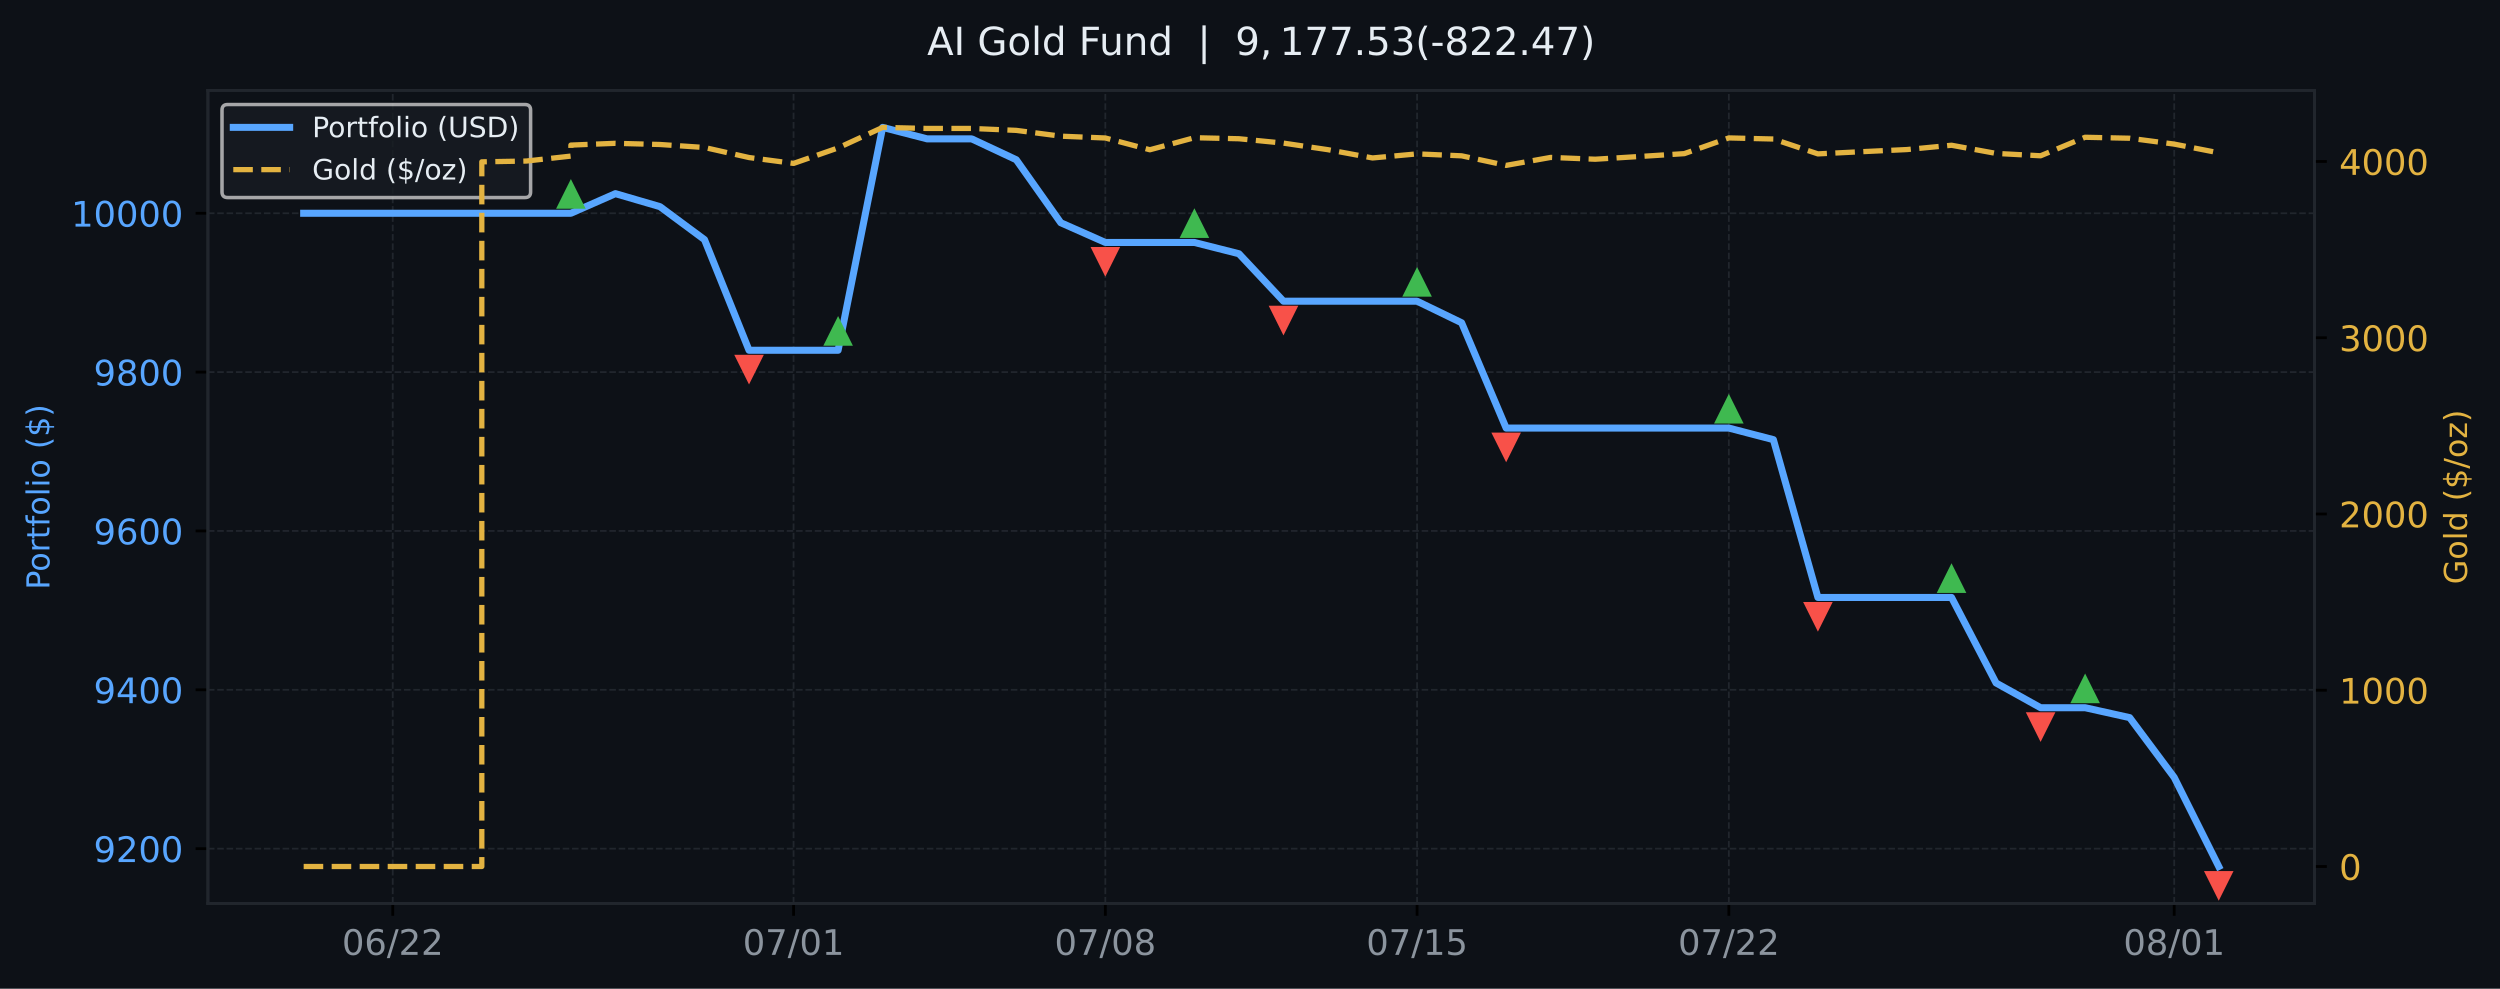
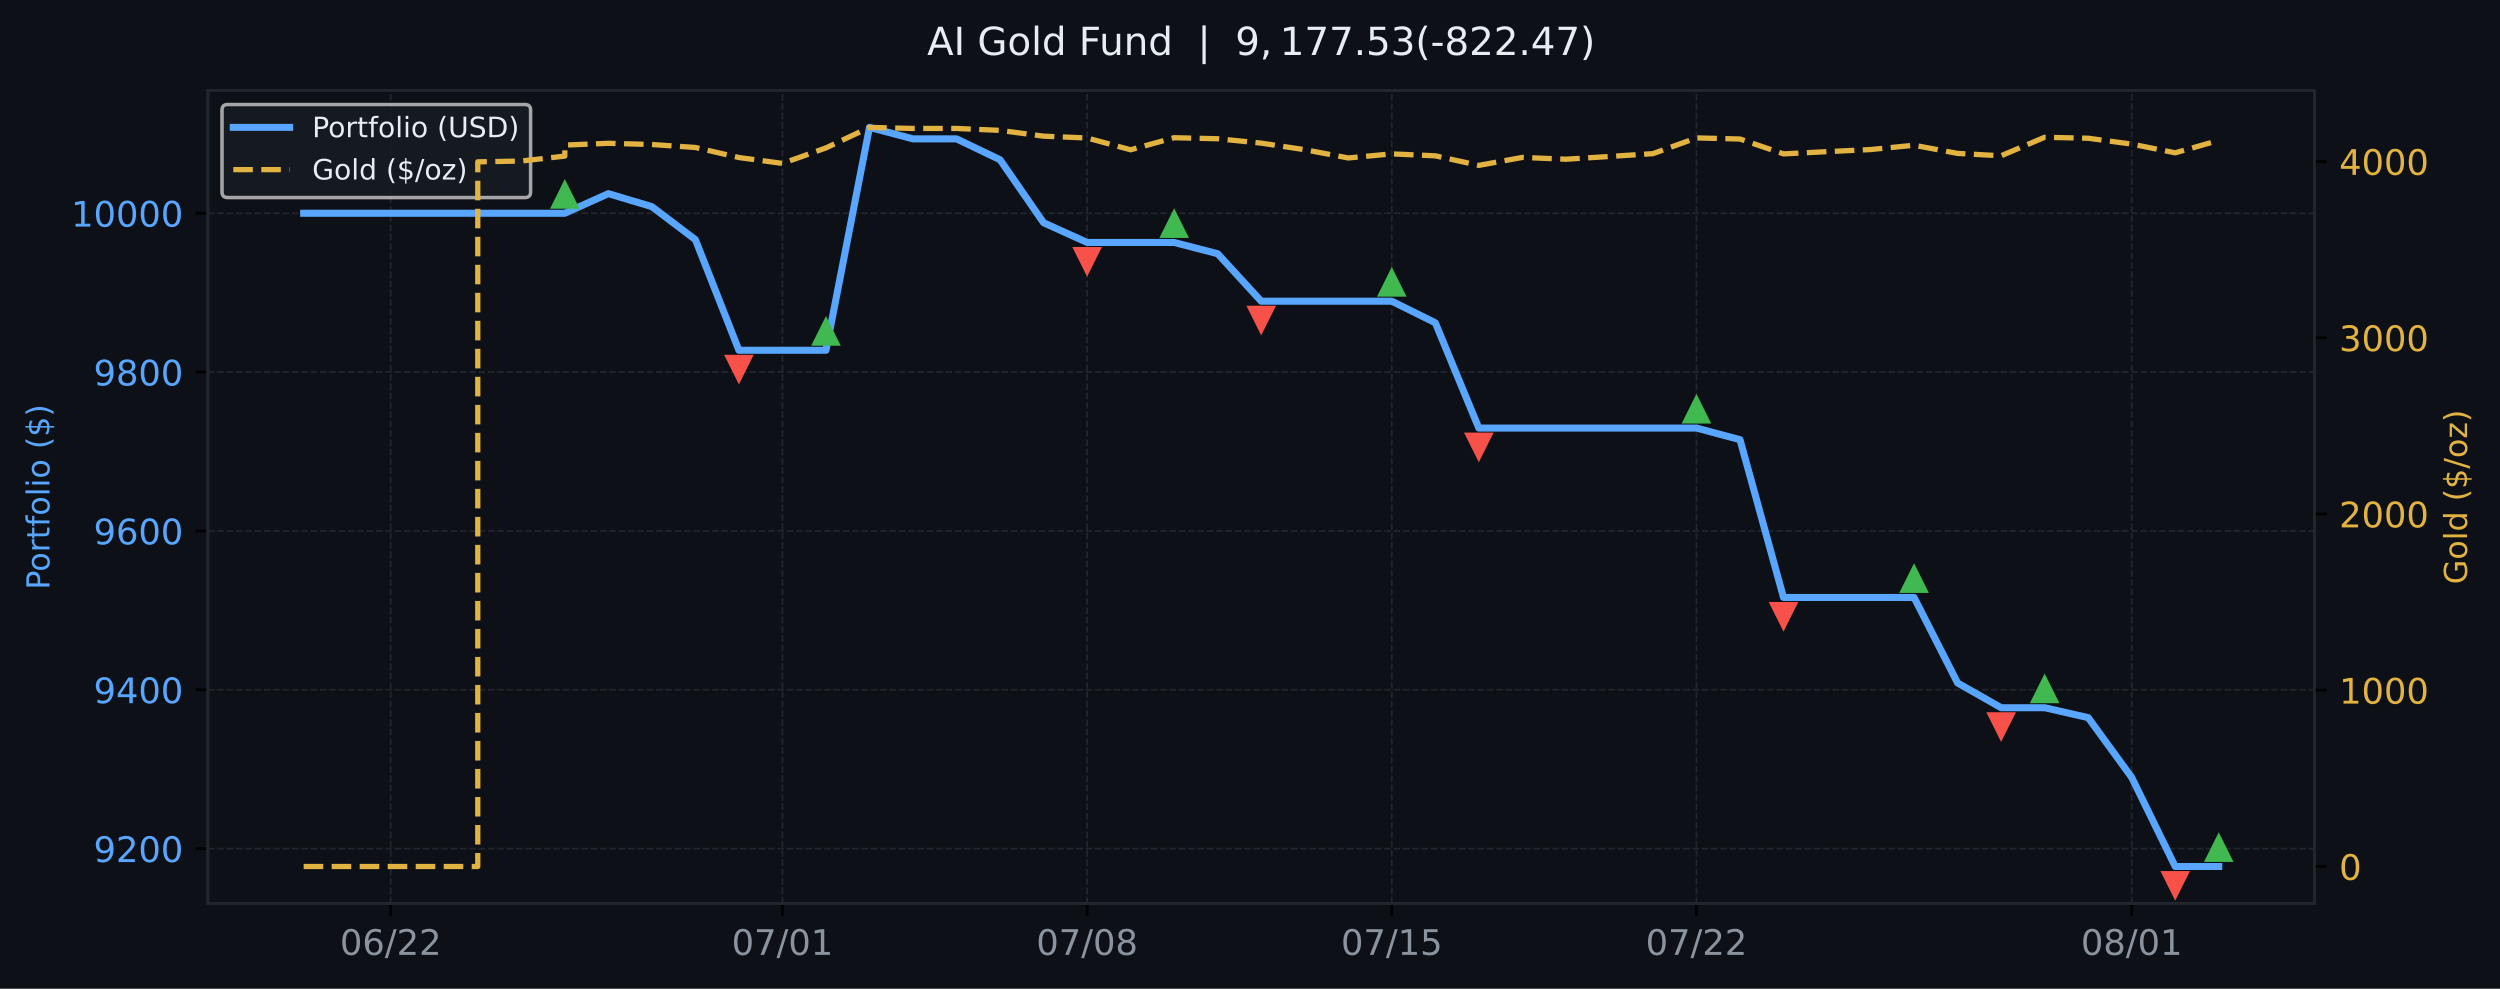
<svg xmlns="http://www.w3.org/2000/svg" xmlns:xlink="http://www.w3.org/1999/xlink" width="709.58pt" height="280.63pt" viewBox="0 0 709.58 280.63" version="1.1">
  <defs>
    <style type="text/css">*{stroke-linejoin: round; stroke-linecap: butt}</style>
  </defs>
  <g id="figure_1">
    <g id="patch_1">
      <path d="M 0 280.63  L 709.58 280.63  L 709.58 0  L 0 0  z " style="fill: #0d1117" />
    </g>
    <g id="axes_1">
      <g id="patch_2">
        <path d="M 59.013 256.43  L 656.929 256.43  L 656.929 25.67  L 59.013 25.67  z " style="fill: #0d1117" />
      </g>
      <g id="matplotlib.axis_1">
        <g id="xtick_1">
          <g id="line2d_1">
-             <path d="M 111.473 256.43  L 111.473 25.67  " clip-path="url(#p314c89f6f2)" style="fill: none; stroke-dasharray: 1.85,0.8; stroke-dashoffset: 0; stroke: #21262d; stroke-width: 0.5" />
+             <path d="M 110.898 256.43  L 110.898 25.67  " clip-path="url(#p0af1b2611d)" style="fill: none; stroke-dasharray: 1.85,0.8; stroke-dashoffset: 0; stroke: #21262d; stroke-width: 0.5" />
          </g>
          <g id="line2d_2">
            <defs>
-               <path id="m58e8b5533f" d="M 0 0  L 0 3.5  " style="stroke: #000000; stroke-width: 0.8" />
+               <path id="me9639ee344" d="M 0 0  L 0 3.5  " style="stroke: #000000; stroke-width: 0.8" />
            </defs>
            <g>
-               <use xlink:href="#m58e8b5533f" x="111.473" y="256.43" style="stroke: #000000; stroke-width: 0.8" />
+               <use xlink:href="#me9639ee344" x="110.898" y="256.43" style="stroke: #000000; stroke-width: 0.8" />
            </g>
          </g>
          <g id="text_1">
-             <g style="fill: #8b949e" transform="translate(97.06367 271.0277) scale(0.1 -0.1)">
+             <g style="fill: #8b949e" transform="translate(96.48908 271.0277) scale(0.1 -0.1)">
              <defs>
                <path id="DejaVuSans-13" d="M 2034 4250  Q 1547 4250 1301 3770  Q 1056 3291 1056 2328  Q 1056 1369 1301 889  Q 1547 409 2034 409  Q 2525 409 2770 889  Q 3016 1369 3016 2328  Q 3016 3291 2770 3770  Q 2525 4250 2034 4250  z M 2034 4750  Q 2819 4750 3233 4129  Q 3647 3509 3647 2328  Q 3647 1150 3233 529  Q 2819 -91 2034 -91  Q 1250 -91 836 529  Q 422 1150 422 2328  Q 422 3509 836 4129  Q 1250 4750 2034 4750  z " transform="scale(0.015625)" />
                <path id="DejaVuSans-19" d="M 2113 2584  Q 1688 2584 1439 2293  Q 1191 2003 1191 1497  Q 1191 994 1439 701  Q 1688 409 2113 409  Q 2538 409 2786 701  Q 3034 994 3034 1497  Q 3034 2003 2786 2293  Q 2538 2584 2113 2584  z M 3366 4563  L 3366 3988  Q 3128 4100 2886 4159  Q 2644 4219 2406 4219  Q 1781 4219 1451 3797  Q 1122 3375 1075 2522  Q 1259 2794 1537 2939  Q 1816 3084 2150 3084  Q 2853 3084 3261 2657  Q 3669 2231 3669 1497  Q 3669 778 3244 343  Q 2819 -91 2113 -91  Q 1303 -91 875 529  Q 447 1150 447 2328  Q 447 3434 972 4092  Q 1497 4750 2381 4750  Q 2619 4750 2861 4703  Q 3103 4656 3366 4563  z " transform="scale(0.015625)" />
                <path id="DejaVuSans-12" d="M 1625 4666  L 2156 4666  L 531 -594  L 0 -594  L 1625 4666  z " transform="scale(0.015625)" />
                <path id="DejaVuSans-15" d="M 1228 531  L 3431 531  L 3431 0  L 469 0  L 469 531  Q 828 903 1448 1529  Q 2069 2156 2228 2338  Q 2531 2678 2651 2914  Q 2772 3150 2772 3378  Q 2772 3750 2511 3984  Q 2250 4219 1831 4219  Q 1534 4219 1204 4116  Q 875 4013 500 3803  L 500 4441  Q 881 4594 1212 4672  Q 1544 4750 1819 4750  Q 2544 4750 2975 4387  Q 3406 4025 3406 3419  Q 3406 3131 3298 2873  Q 3191 2616 2906 2266  Q 2828 2175 2409 1742  Q 1991 1309 1228 531  z " transform="scale(0.015625)" />
              </defs>
              <use xlink:href="#DejaVuSans-13" />
              <use xlink:href="#DejaVuSans-19" transform="translate(63.625 0)" />
              <use xlink:href="#DejaVuSans-12" transform="translate(127.25 0)" />
              <use xlink:href="#DejaVuSans-15" transform="translate(160.9375 0)" />
              <use xlink:href="#DejaVuSans-15" transform="translate(224.5625 0)" />
            </g>
          </g>
        </g>
        <g id="xtick_2">
          <g id="line2d_3">
-             <path d="M 225.241 256.43  L 225.241 25.67  " clip-path="url(#p314c89f6f2)" style="fill: none; stroke-dasharray: 1.85,0.8; stroke-dashoffset: 0; stroke: #21262d; stroke-width: 0.5" />
+             <path d="M 222.081 256.43  L 222.081 25.67  " clip-path="url(#p0af1b2611d)" style="fill: none; stroke-dasharray: 1.85,0.8; stroke-dashoffset: 0; stroke: #21262d; stroke-width: 0.5" />
          </g>
          <g id="line2d_4">
            <g>
-               <use xlink:href="#m58e8b5533f" x="225.241" y="256.43" style="stroke: #000000; stroke-width: 0.8" />
+               <use xlink:href="#me9639ee344" x="222.081" y="256.43" style="stroke: #000000; stroke-width: 0.8" />
            </g>
          </g>
          <g id="text_2">
-             <g style="fill: #8b949e" transform="translate(210.832 271.0277) scale(0.1 -0.1)">
+             <g style="fill: #8b949e" transform="translate(207.6718 271.0277) scale(0.1 -0.1)">
              <defs>
                <path id="DejaVuSans-1a" d="M 525 4666  L 3525 4666  L 3525 4397  L 1831 0  L 1172 0  L 2766 4134  L 525 4134  L 525 4666  z " transform="scale(0.015625)" />
                <path id="DejaVuSans-14" d="M 794 531  L 1825 531  L 1825 4091  L 703 3866  L 703 4441  L 1819 4666  L 2450 4666  L 2450 531  L 3481 531  L 3481 0  L 794 0  L 794 531  z " transform="scale(0.015625)" />
              </defs>
              <use xlink:href="#DejaVuSans-13" />
              <use xlink:href="#DejaVuSans-1a" transform="translate(63.625 0)" />
              <use xlink:href="#DejaVuSans-12" transform="translate(127.25 0)" />
              <use xlink:href="#DejaVuSans-13" transform="translate(160.9375 0)" />
              <use xlink:href="#DejaVuSans-14" transform="translate(224.5625 0)" />
            </g>
          </g>
        </g>
        <g id="xtick_3">
          <g id="line2d_5">
-             <path d="M 313.728 256.43  L 313.728 25.67  " clip-path="url(#p314c89f6f2)" style="fill: none; stroke-dasharray: 1.85,0.8; stroke-dashoffset: 0; stroke: #21262d; stroke-width: 0.5" />
+             <path d="M 308.557 256.43  L 308.557 25.67  " clip-path="url(#p0af1b2611d)" style="fill: none; stroke-dasharray: 1.85,0.8; stroke-dashoffset: 0; stroke: #21262d; stroke-width: 0.5" />
          </g>
          <g id="line2d_6">
            <g>
-               <use xlink:href="#m58e8b5533f" x="313.728" y="256.43" style="stroke: #000000; stroke-width: 0.8" />
+               <use xlink:href="#me9639ee344" x="308.557" y="256.43" style="stroke: #000000; stroke-width: 0.8" />
            </g>
          </g>
          <g id="text_3">
-             <g style="fill: #8b949e" transform="translate(299.3185 271.0277) scale(0.1 -0.1)">
+             <g style="fill: #8b949e" transform="translate(294.1472 271.0277) scale(0.1 -0.1)">
              <defs>
                <path id="DejaVuSans-1b" d="M 2034 2216  Q 1584 2216 1326 1975  Q 1069 1734 1069 1313  Q 1069 891 1326 650  Q 1584 409 2034 409  Q 2484 409 2743 651  Q 3003 894 3003 1313  Q 3003 1734 2745 1975  Q 2488 2216 2034 2216  z M 1403 2484  Q 997 2584 770 2862  Q 544 3141 544 3541  Q 544 4100 942 4425  Q 1341 4750 2034 4750  Q 2731 4750 3128 4425  Q 3525 4100 3525 3541  Q 3525 3141 3298 2862  Q 3072 2584 2669 2484  Q 3125 2378 3379 2068  Q 3634 1759 3634 1313  Q 3634 634 3220 271  Q 2806 -91 2034 -91  Q 1263 -91 848 271  Q 434 634 434 1313  Q 434 1759 690 2068  Q 947 2378 1403 2484  z M 1172 3481  Q 1172 3119 1398 2916  Q 1625 2713 2034 2713  Q 2441 2713 2670 2916  Q 2900 3119 2900 3481  Q 2900 3844 2670 4047  Q 2441 4250 2034 4250  Q 1625 4250 1398 4047  Q 1172 3844 1172 3481  z " transform="scale(0.015625)" />
              </defs>
              <use xlink:href="#DejaVuSans-13" />
              <use xlink:href="#DejaVuSans-1a" transform="translate(63.625 0)" />
              <use xlink:href="#DejaVuSans-12" transform="translate(127.25 0)" />
              <use xlink:href="#DejaVuSans-13" transform="translate(160.9375 0)" />
              <use xlink:href="#DejaVuSans-1b" transform="translate(224.5625 0)" />
            </g>
          </g>
        </g>
        <g id="xtick_4">
          <g id="line2d_7">
-             <path d="M 402.214 256.43  L 402.214 25.67  " clip-path="url(#p314c89f6f2)" style="fill: none; stroke-dasharray: 1.85,0.8; stroke-dashoffset: 0; stroke: #21262d; stroke-width: 0.5" />
+             <path d="M 395.032 256.43  L 395.032 25.67  " clip-path="url(#p0af1b2611d)" style="fill: none; stroke-dasharray: 1.85,0.8; stroke-dashoffset: 0; stroke: #21262d; stroke-width: 0.5" />
          </g>
          <g id="line2d_8">
            <g>
-               <use xlink:href="#m58e8b5533f" x="402.214" y="256.43" style="stroke: #000000; stroke-width: 0.8" />
+               <use xlink:href="#me9639ee344" x="395.032" y="256.43" style="stroke: #000000; stroke-width: 0.8" />
            </g>
          </g>
          <g id="text_4">
-             <g style="fill: #8b949e" transform="translate(387.805 271.0277) scale(0.1 -0.1)">
+             <g style="fill: #8b949e" transform="translate(380.6226 271.0277) scale(0.1 -0.1)">
              <defs>
                <path id="DejaVuSans-18" d="M 691 4666  L 3169 4666  L 3169 4134  L 1269 4134  L 1269 2991  Q 1406 3038 1543 3061  Q 1681 3084 1819 3084  Q 2600 3084 3056 2656  Q 3513 2228 3513 1497  Q 3513 744 3044 326  Q 2575 -91 1722 -91  Q 1428 -91 1123 -41  Q 819 9 494 109  L 494 744  Q 775 591 1075 516  Q 1375 441 1709 441  Q 2250 441 2565 725  Q 2881 1009 2881 1497  Q 2881 1984 2565 2268  Q 2250 2553 1709 2553  Q 1456 2553 1204 2497  Q 953 2441 691 2322  L 691 4666  z " transform="scale(0.015625)" />
              </defs>
              <use xlink:href="#DejaVuSans-13" />
              <use xlink:href="#DejaVuSans-1a" transform="translate(63.625 0)" />
              <use xlink:href="#DejaVuSans-12" transform="translate(127.25 0)" />
              <use xlink:href="#DejaVuSans-14" transform="translate(160.9375 0)" />
              <use xlink:href="#DejaVuSans-18" transform="translate(224.5625 0)" />
            </g>
          </g>
        </g>
        <g id="xtick_5">
          <g id="line2d_9">
-             <path d="M 490.701 256.43  L 490.701 25.67  " clip-path="url(#p314c89f6f2)" style="fill: none; stroke-dasharray: 1.85,0.8; stroke-dashoffset: 0; stroke: #21262d; stroke-width: 0.5" />
+             <path d="M 481.507 256.43  L 481.507 25.67  " clip-path="url(#p0af1b2611d)" style="fill: none; stroke-dasharray: 1.85,0.8; stroke-dashoffset: 0; stroke: #21262d; stroke-width: 0.5" />
          </g>
          <g id="line2d_10">
            <g>
-               <use xlink:href="#m58e8b5533f" x="490.701" y="256.43" style="stroke: #000000; stroke-width: 0.8" />
+               <use xlink:href="#me9639ee344" x="481.507" y="256.43" style="stroke: #000000; stroke-width: 0.8" />
            </g>
          </g>
          <g id="text_5">
-             <g style="fill: #8b949e" transform="translate(476.2914 271.0277) scale(0.1 -0.1)">
+             <g style="fill: #8b949e" transform="translate(467.098 271.0277) scale(0.1 -0.1)">
              <use xlink:href="#DejaVuSans-13" />
              <use xlink:href="#DejaVuSans-1a" transform="translate(63.625 0)" />
              <use xlink:href="#DejaVuSans-12" transform="translate(127.25 0)" />
              <use xlink:href="#DejaVuSans-15" transform="translate(160.9375 0)" />
              <use xlink:href="#DejaVuSans-15" transform="translate(224.5625 0)" />
            </g>
          </g>
        </g>
        <g id="xtick_6">
          <g id="line2d_11">
-             <path d="M 617.11 256.43  L 617.11 25.67  " clip-path="url(#p314c89f6f2)" style="fill: none; stroke-dasharray: 1.85,0.8; stroke-dashoffset: 0; stroke: #21262d; stroke-width: 0.5" />
+             <path d="M 605.044 256.43  L 605.044 25.67  " clip-path="url(#p0af1b2611d)" style="fill: none; stroke-dasharray: 1.85,0.8; stroke-dashoffset: 0; stroke: #21262d; stroke-width: 0.5" />
          </g>
          <g id="line2d_12">
            <g>
-               <use xlink:href="#m58e8b5533f" x="617.11" y="256.43" style="stroke: #000000; stroke-width: 0.8" />
+               <use xlink:href="#me9639ee344" x="605.044" y="256.43" style="stroke: #000000; stroke-width: 0.8" />
            </g>
          </g>
          <g id="text_6">
-             <g style="fill: #8b949e" transform="translate(602.7007 271.0277) scale(0.1 -0.1)">
+             <g style="fill: #8b949e" transform="translate(590.6344 271.0277) scale(0.1 -0.1)">
              <use xlink:href="#DejaVuSans-13" />
              <use xlink:href="#DejaVuSans-1b" transform="translate(63.625 0)" />
              <use xlink:href="#DejaVuSans-12" transform="translate(127.25 0)" />
              <use xlink:href="#DejaVuSans-13" transform="translate(160.9375 0)" />
              <use xlink:href="#DejaVuSans-14" transform="translate(224.5625 0)" />
            </g>
          </g>
        </g>
      </g>
      <g id="matplotlib.axis_2">
        <g id="ytick_1">
          <g id="line2d_13">
-             <path d="M 59.013 240.875  L 656.929 240.875  " clip-path="url(#p314c89f6f2)" style="fill: none; stroke-dasharray: 1.85,0.8; stroke-dashoffset: 0; stroke: #21262d; stroke-width: 0.5" />
+             <path d="M 59.013 240.875  L 656.929 240.875  " clip-path="url(#p0af1b2611d)" style="fill: none; stroke-dasharray: 1.85,0.8; stroke-dashoffset: 0; stroke: #21262d; stroke-width: 0.5" />
          </g>
          <g id="line2d_14">
            <defs>
-               <path id="mef71e698fe" d="M 0 0  L -3.5 0  " style="stroke: #000000; stroke-width: 0.8" />
+               <path id="ma9e4cfc356" d="M 0 0  L -3.5 0  " style="stroke: #000000; stroke-width: 0.8" />
            </defs>
            <g>
-               <use xlink:href="#mef71e698fe" x="59.013" y="240.875" style="stroke: #000000; stroke-width: 0.8" />
+               <use xlink:href="#ma9e4cfc356" x="59.013" y="240.875" style="stroke: #000000; stroke-width: 0.8" />
            </g>
          </g>
          <g id="text_7">
            <g style="fill: #58a6ff" transform="translate(26.5632 244.6742) scale(0.1 -0.1)">
              <defs>
                <path id="DejaVuSans-1c" d="M 703 97  L 703 672  Q 941 559 1184 500  Q 1428 441 1663 441  Q 2288 441 2617 861  Q 2947 1281 2994 2138  Q 2813 1869 2534 1725  Q 2256 1581 1919 1581  Q 1219 1581 811 2004  Q 403 2428 403 3163  Q 403 3881 828 4315  Q 1253 4750 1959 4750  Q 2769 4750 3195 4129  Q 3622 3509 3622 2328  Q 3622 1225 3098 567  Q 2575 -91 1691 -91  Q 1453 -91 1209 -44  Q 966 3 703 97  z M 1959 2075  Q 2384 2075 2632 2365  Q 2881 2656 2881 3163  Q 2881 3666 2632 3958  Q 2384 4250 1959 4250  Q 1534 4250 1286 3958  Q 1038 3666 1038 3163  Q 1038 2656 1286 2365  Q 1534 2075 1959 2075  z " transform="scale(0.015625)" />
              </defs>
              <use xlink:href="#DejaVuSans-1c" />
              <use xlink:href="#DejaVuSans-15" transform="translate(63.625 0)" />
              <use xlink:href="#DejaVuSans-13" transform="translate(127.25 0)" />
              <use xlink:href="#DejaVuSans-13" transform="translate(190.875 0)" />
            </g>
          </g>
        </g>
        <g id="ytick_2">
          <g id="line2d_15">
-             <path d="M 59.013 195.788  L 656.929 195.788  " clip-path="url(#p314c89f6f2)" style="fill: none; stroke-dasharray: 1.85,0.8; stroke-dashoffset: 0; stroke: #21262d; stroke-width: 0.5" />
+             <path d="M 59.013 195.788  L 656.929 195.788  " clip-path="url(#p0af1b2611d)" style="fill: none; stroke-dasharray: 1.85,0.8; stroke-dashoffset: 0; stroke: #21262d; stroke-width: 0.5" />
          </g>
          <g id="line2d_16">
            <g>
-               <use xlink:href="#mef71e698fe" x="59.013" y="195.788" style="stroke: #000000; stroke-width: 0.8" />
+               <use xlink:href="#ma9e4cfc356" x="59.013" y="195.788" style="stroke: #000000; stroke-width: 0.8" />
            </g>
          </g>
          <g id="text_8">
            <g style="fill: #58a6ff" transform="translate(26.5632 199.587) scale(0.1 -0.1)">
              <defs>
                <path id="DejaVuSans-17" d="M 2419 4116  L 825 1625  L 2419 1625  L 2419 4116  z M 2253 4666  L 3047 4666  L 3047 1625  L 3713 1625  L 3713 1100  L 3047 1100  L 3047 0  L 2419 0  L 2419 1100  L 313 1100  L 313 1709  L 2253 4666  z " transform="scale(0.015625)" />
              </defs>
              <use xlink:href="#DejaVuSans-1c" />
              <use xlink:href="#DejaVuSans-17" transform="translate(63.625 0)" />
              <use xlink:href="#DejaVuSans-13" transform="translate(127.25 0)" />
              <use xlink:href="#DejaVuSans-13" transform="translate(190.875 0)" />
            </g>
          </g>
        </g>
        <g id="ytick_3">
          <g id="line2d_17">
-             <path d="M 59.013 150.701  L 656.929 150.701  " clip-path="url(#p314c89f6f2)" style="fill: none; stroke-dasharray: 1.85,0.8; stroke-dashoffset: 0; stroke: #21262d; stroke-width: 0.5" />
+             <path d="M 59.013 150.701  L 656.929 150.701  " clip-path="url(#p0af1b2611d)" style="fill: none; stroke-dasharray: 1.85,0.8; stroke-dashoffset: 0; stroke: #21262d; stroke-width: 0.5" />
          </g>
          <g id="line2d_18">
            <g>
-               <use xlink:href="#mef71e698fe" x="59.013" y="150.701" style="stroke: #000000; stroke-width: 0.8" />
+               <use xlink:href="#ma9e4cfc356" x="59.013" y="150.701" style="stroke: #000000; stroke-width: 0.8" />
            </g>
          </g>
          <g id="text_9">
            <g style="fill: #58a6ff" transform="translate(26.5632 154.4997) scale(0.1 -0.1)">
              <use xlink:href="#DejaVuSans-1c" />
              <use xlink:href="#DejaVuSans-19" transform="translate(63.625 0)" />
              <use xlink:href="#DejaVuSans-13" transform="translate(127.25 0)" />
              <use xlink:href="#DejaVuSans-13" transform="translate(190.875 0)" />
            </g>
          </g>
        </g>
        <g id="ytick_4">
          <g id="line2d_19">
-             <path d="M 59.013 105.614  L 656.929 105.614  " clip-path="url(#p314c89f6f2)" style="fill: none; stroke-dasharray: 1.85,0.8; stroke-dashoffset: 0; stroke: #21262d; stroke-width: 0.5" />
+             <path d="M 59.013 105.614  L 656.929 105.614  " clip-path="url(#p0af1b2611d)" style="fill: none; stroke-dasharray: 1.85,0.8; stroke-dashoffset: 0; stroke: #21262d; stroke-width: 0.5" />
          </g>
          <g id="line2d_20">
            <g>
-               <use xlink:href="#mef71e698fe" x="59.013" y="105.614" style="stroke: #000000; stroke-width: 0.8" />
+               <use xlink:href="#ma9e4cfc356" x="59.013" y="105.614" style="stroke: #000000; stroke-width: 0.8" />
            </g>
          </g>
          <g id="text_10">
            <g style="fill: #58a6ff" transform="translate(26.5632 109.4125) scale(0.1 -0.1)">
              <use xlink:href="#DejaVuSans-1c" />
              <use xlink:href="#DejaVuSans-1b" transform="translate(63.625 0)" />
              <use xlink:href="#DejaVuSans-13" transform="translate(127.25 0)" />
              <use xlink:href="#DejaVuSans-13" transform="translate(190.875 0)" />
            </g>
          </g>
        </g>
        <g id="ytick_5">
          <g id="line2d_21">
-             <path d="M 59.013 60.526  L 656.929 60.526  " clip-path="url(#p314c89f6f2)" style="fill: none; stroke-dasharray: 1.85,0.8; stroke-dashoffset: 0; stroke: #21262d; stroke-width: 0.5" />
+             <path d="M 59.013 60.526  L 656.929 60.526  " clip-path="url(#p0af1b2611d)" style="fill: none; stroke-dasharray: 1.85,0.8; stroke-dashoffset: 0; stroke: #21262d; stroke-width: 0.5" />
          </g>
          <g id="line2d_22">
            <g>
-               <use xlink:href="#mef71e698fe" x="59.013" y="60.526" style="stroke: #000000; stroke-width: 0.8" />
+               <use xlink:href="#ma9e4cfc356" x="59.013" y="60.526" style="stroke: #000000; stroke-width: 0.8" />
            </g>
          </g>
          <g id="text_11">
            <g style="fill: #58a6ff" transform="translate(20.2007 64.32531) scale(0.1 -0.1)">
              <use xlink:href="#DejaVuSans-14" />
              <use xlink:href="#DejaVuSans-13" transform="translate(63.625 0)" />
              <use xlink:href="#DejaVuSans-13" transform="translate(127.25 0)" />
              <use xlink:href="#DejaVuSans-13" transform="translate(190.875 0)" />
              <use xlink:href="#DejaVuSans-13" transform="translate(254.5 0)" />
            </g>
          </g>
        </g>
        <g id="text_12">
          <g style="fill: #58a6ff" transform="translate(14.03859 167.3666) rotate(-90) scale(0.09 -0.09)">
            <defs>
              <path id="DejaVuSans-33" d="M 1259 4147  L 1259 2394  L 2053 2394  Q 2494 2394 2734 2622  Q 2975 2850 2975 3272  Q 2975 3691 2734 3919  Q 2494 4147 2053 4147  L 1259 4147  z M 628 4666  L 2053 4666  Q 2838 4666 3239 4311  Q 3641 3956 3641 3272  Q 3641 2581 3239 2228  Q 2838 1875 2053 1875  L 1259 1875  L 1259 0  L 628 0  L 628 4666  z " transform="scale(0.015625)" />
              <path id="DejaVuSans-52" d="M 1959 3097  Q 1497 3097 1228 2736  Q 959 2375 959 1747  Q 959 1119 1226 758  Q 1494 397 1959 397  Q 2419 397 2687 759  Q 2956 1122 2956 1747  Q 2956 2369 2687 2733  Q 2419 3097 1959 3097  z M 1959 3584  Q 2709 3584 3137 3096  Q 3566 2609 3566 1747  Q 3566 888 3137 398  Q 2709 -91 1959 -91  Q 1206 -91 779 398  Q 353 888 353 1747  Q 353 2609 779 3096  Q 1206 3584 1959 3584  z " transform="scale(0.015625)" />
              <path id="DejaVuSans-55" d="M 2631 2963  Q 2534 3019 2420 3045  Q 2306 3072 2169 3072  Q 1681 3072 1420 2755  Q 1159 2438 1159 1844  L 1159 0  L 581 0  L 581 3500  L 1159 3500  L 1159 2956  Q 1341 3275 1631 3429  Q 1922 3584 2338 3584  Q 2397 3584 2469 3576  Q 2541 3569 2628 3553  L 2631 2963  z " transform="scale(0.015625)" />
              <path id="DejaVuSans-57" d="M 1172 4494  L 1172 3500  L 2356 3500  L 2356 3053  L 1172 3053  L 1172 1153  Q 1172 725 1289 603  Q 1406 481 1766 481  L 2356 481  L 2356 0  L 1766 0  Q 1100 0 847 248  Q 594 497 594 1153  L 594 3053  L 172 3053  L 172 3500  L 594 3500  L 594 4494  L 1172 4494  z " transform="scale(0.015625)" />
              <path id="DejaVuSans-49" d="M 2375 4863  L 2375 4384  L 1825 4384  Q 1516 4384 1395 4259  Q 1275 4134 1275 3809  L 1275 3500  L 2222 3500  L 2222 3053  L 1275 3053  L 1275 0  L 697 0  L 697 3053  L 147 3053  L 147 3500  L 697 3500  L 697 3744  Q 697 4328 969 4595  Q 1241 4863 1831 4863  L 2375 4863  z " transform="scale(0.015625)" />
              <path id="DejaVuSans-4f" d="M 603 4863  L 1178 4863  L 1178 0  L 603 0  L 603 4863  z " transform="scale(0.015625)" />
              <path id="DejaVuSans-4c" d="M 603 3500  L 1178 3500  L 1178 0  L 603 0  L 603 3500  z M 603 4863  L 1178 4863  L 1178 4134  L 603 4134  L 603 4863  z " transform="scale(0.015625)" />
              <path id="DejaVuSans-3" transform="scale(0.015625)" />
              <path id="DejaVuSans-b" d="M 1984 4856  Q 1566 4138 1362 3434  Q 1159 2731 1159 2009  Q 1159 1288 1364 580  Q 1569 -128 1984 -844  L 1484 -844  Q 1016 -109 783 600  Q 550 1309 550 2009  Q 550 2706 781 3412  Q 1013 4119 1484 4856  L 1984 4856  z " transform="scale(0.015625)" />
              <path id="DejaVuSans-7" d="M 2163 -941  L 1850 -941  L 1847 0  Q 1519 6 1191 76  Q 863 147 531 288  L 531 850  Q 850 650 1176 548  Q 1503 447 1850 444  L 1850 1869  Q 1159 1981 845 2250  Q 531 2519 531 2988  Q 531 3497 872 3790  Q 1213 4084 1850 4128  L 1850 4863  L 2163 4863  L 2163 4138  Q 2453 4125 2725 4076  Q 2997 4028 3256 3944  L 3256 3397  Q 2997 3528 2723 3600  Q 2450 3672 2163 3684  L 2163 2350  Q 2872 2241 3206 1959  Q 3541 1678 3541 1191  Q 3541 663 3186 358  Q 2831 53 2163 6  L 2163 -941  z M 1850 2406  L 1850 3688  Q 1488 3647 1297 3481  Q 1106 3316 1106 3041  Q 1106 2772 1282 2622  Q 1459 2472 1850 2406  z M 2163 1806  L 2163 453  Q 2559 506 2761 678  Q 2963 850 2963 1131  Q 2963 1406 2770 1568  Q 2578 1731 2163 1806  z " transform="scale(0.015625)" />
              <path id="DejaVuSans-c" d="M 513 4856  L 1013 4856  Q 1481 4119 1714 3412  Q 1947 2706 1947 2009  Q 1947 1309 1714 600  Q 1481 -109 1013 -844  L 513 -844  Q 928 -128 1133 580  Q 1338 1288 1338 2009  Q 1338 2731 1133 3434  Q 928 4138 513 4856  z " transform="scale(0.015625)" />
            </defs>
            <use xlink:href="#DejaVuSans-33" />
            <use xlink:href="#DejaVuSans-52" transform="translate(56.73438 0)" />
            <use xlink:href="#DejaVuSans-55" transform="translate(117.9219 0)" />
            <use xlink:href="#DejaVuSans-57" transform="translate(159.0312 0)" />
            <use xlink:href="#DejaVuSans-49" transform="translate(198.2344 0)" />
            <use xlink:href="#DejaVuSans-52" transform="translate(233.4375 0)" />
            <use xlink:href="#DejaVuSans-4f" transform="translate(294.625 0)" />
            <use xlink:href="#DejaVuSans-4c" transform="translate(322.4062 0)" />
            <use xlink:href="#DejaVuSans-52" transform="translate(350.1875 0)" />
            <use xlink:href="#DejaVuSans-3" transform="translate(411.375 0)" />
            <use xlink:href="#DejaVuSans-b" transform="translate(443.1562 0)" />
            <use xlink:href="#DejaVuSans-7" transform="translate(482.1719 0)" />
            <use xlink:href="#DejaVuSans-c" transform="translate(545.7969 0)" />
          </g>
        </g>
      </g>
      <g id="line2d_23">
-         <path d="M 86.191 60.526  L 86.191 60.526  L 98.832 60.526  L 111.473 60.526  L 124.114 60.526  L 136.755 60.526  L 136.755 60.526  L 149.396 60.526  L 162.037 60.526  L 162.037 60.526  L 174.678 54.963  L 187.319 58.655  L 199.96 68.018  L 212.6 99.414  L 225.241 99.414  L 237.882 99.414  L 250.523 36.159  L 263.164 39.421  L 275.805 39.421  L 288.446 45.343  L 301.087 63.223  L 313.728 68.818  L 326.369 68.818  L 339.01 68.818  L 351.651 72.021  L 364.292 85.494  L 376.932 85.494  L 389.573 85.494  L 402.214 85.494  L 414.855 91.614  L 427.496 121.5  L 440.137 121.5  L 452.778 121.5  L 465.419 121.5  L 478.06 121.5  L 490.701 121.5  L 503.342 124.789  L 515.983 169.574  L 528.624 169.574  L 541.265 169.574  L 553.905 169.574  L 566.546 193.847  L 579.187 200.874  L 591.828 200.874  L 604.469 203.685  L 617.11 220.649  L 629.751 245.941  " clip-path="url(#p314c89f6f2)" style="fill: none; stroke: #58a6ff; stroke-width: 2; stroke-linecap: square" />
+         <path d="M 86.191 60.526  L 86.191 60.526  L 98.545 60.526  L 110.898 60.526  L 123.252 60.526  L 135.606 60.526  L 135.606 60.526  L 147.959 60.526  L 160.313 60.526  L 160.313 60.526  L 172.667 54.963  L 185.02 58.655  L 197.374 68.018  L 209.728 99.414  L 222.081 99.414  L 234.435 99.414  L 246.788 36.159  L 259.142 39.421  L 271.496 39.421  L 283.849 45.343  L 296.203 63.223  L 308.557 68.818  L 320.91 68.818  L 333.264 68.818  L 345.617 72.021  L 357.971 85.494  L 370.325 85.494  L 382.678 85.494  L 395.032 85.494  L 407.386 91.614  L 419.739 121.5  L 432.093 121.5  L 444.447 121.5  L 456.8 121.5  L 469.154 121.5  L 481.507 121.5  L 493.861 124.789  L 506.215 169.574  L 518.568 169.574  L 530.922 169.574  L 543.276 169.574  L 555.629 193.847  L 567.983 200.874  L 580.336 200.874  L 592.69 203.685  L 605.044 220.649  L 617.397 245.941  L 629.751 245.941  " clip-path="url(#p0af1b2611d)" style="fill: none; stroke: #58a6ff; stroke-width: 2; stroke-linecap: square" />
      </g>
      <g id="patch_3">
        <path d="M 59.013 256.43  L 59.013 25.67  " style="fill: none; stroke: #21262d; stroke-width: 0.8; stroke-linejoin: miter; stroke-linecap: square" />
      </g>
      <g id="patch_4">
        <path d="M 656.929 256.43  L 656.929 25.67  " style="fill: none; stroke: #21262d; stroke-width: 0.8; stroke-linejoin: miter; stroke-linecap: square" />
      </g>
      <g id="patch_5">
        <path d="M 59.013 256.43  L 656.929 256.43  " style="fill: none; stroke: #21262d; stroke-width: 0.8; stroke-linejoin: miter; stroke-linecap: square" />
      </g>
      <g id="patch_6">
        <path d="M 59.013 25.67  L 656.929 25.67  " style="fill: none; stroke: #21262d; stroke-width: 0.8; stroke-linejoin: miter; stroke-linecap: square" />
      </g>
      <g id="text_13">
-         <g style="fill: #3fb950" transform="translate(157.8069 57.8839) scale(0.11 -0.11)">
+         <g style="fill: #3fb950" transform="translate(156.0831 57.8839) scale(0.11 -0.11)">
          <defs>
            <path id="DejaVuSans-e89" d="M 19 -788  L 2459 4113  L 4903 -788  L 19 -788  z " transform="scale(0.015625)" />
          </defs>
          <use xlink:href="#DejaVuSans-e89" />
        </g>
      </g>
      <g id="text_14">
-         <g style="fill: #f85149" transform="translate(208.3706 107.7716) scale(0.11 -0.11)">
+         <g style="fill: #f85149" transform="translate(205.4977 107.7716) scale(0.11 -0.11)">
          <defs>
            <path id="DejaVuSans-e93" d="M 19 4113  L 4903 4113  L 2459 -788  L 19 4113  z " transform="scale(0.015625)" />
          </defs>
          <use xlink:href="#DejaVuSans-e93" />
        </g>
      </g>
      <g id="text_15">
-         <g style="fill: #3fb950" transform="translate(233.6525 96.77163) scale(0.11 -0.11)">
+         <g style="fill: #3fb950" transform="translate(230.2049 96.77163) scale(0.11 -0.11)">
          <use xlink:href="#DejaVuSans-e89" />
        </g>
      </g>
      <g id="text_16">
-         <g style="fill: #f85149" transform="translate(309.498 77.17544) scale(0.11 -0.11)">
+         <g style="fill: #f85149" transform="translate(304.3267 77.17544) scale(0.11 -0.11)">
          <use xlink:href="#DejaVuSans-e93" />
        </g>
      </g>
      <g id="text_17">
-         <g style="fill: #3fb950" transform="translate(334.7799 66.17544) scale(0.11 -0.11)">
+         <g style="fill: #3fb950" transform="translate(329.034 66.17544) scale(0.11 -0.11)">
          <use xlink:href="#DejaVuSans-e89" />
        </g>
      </g>
      <g id="text_18">
-         <g style="fill: #f85149" transform="translate(360.0617 93.85095) scale(0.11 -0.11)">
+         <g style="fill: #f85149" transform="translate(353.7412 93.85095) scale(0.11 -0.11)">
          <use xlink:href="#DejaVuSans-e93" />
        </g>
      </g>
      <g id="text_19">
-         <g style="fill: #3fb950" transform="translate(397.9845 82.85095) scale(0.11 -0.11)">
+         <g style="fill: #3fb950" transform="translate(390.8021 82.85095) scale(0.11 -0.11)">
          <use xlink:href="#DejaVuSans-e89" />
        </g>
      </g>
      <g id="text_20">
-         <g style="fill: #f85149" transform="translate(423.2663 129.8576) scale(0.11 -0.11)">
+         <g style="fill: #f85149" transform="translate(415.5094 129.8576) scale(0.11 -0.11)">
          <use xlink:href="#DejaVuSans-e93" />
        </g>
      </g>
      <g id="text_21">
-         <g style="fill: #3fb950" transform="translate(486.471 118.8576) scale(0.11 -0.11)">
+         <g style="fill: #3fb950" transform="translate(477.2776 118.8576) scale(0.11 -0.11)">
          <use xlink:href="#DejaVuSans-e89" />
        </g>
      </g>
      <g id="text_22">
-         <g style="fill: #f85149" transform="translate(511.7528 177.9319) scale(0.11 -0.11)">
+         <g style="fill: #f85149" transform="translate(501.9848 177.9319) scale(0.11 -0.11)">
          <use xlink:href="#DejaVuSans-e93" />
        </g>
      </g>
      <g id="text_23">
-         <g style="fill: #3fb950" transform="translate(549.6756 166.9319) scale(0.11 -0.11)">
+         <g style="fill: #3fb950" transform="translate(539.0457 166.9319) scale(0.11 -0.11)">
          <use xlink:href="#DejaVuSans-e89" />
        </g>
      </g>
      <g id="text_24">
-         <g style="fill: #f85149" transform="translate(574.9574 209.2314) scale(0.11 -0.11)">
+         <g style="fill: #f85149" transform="translate(563.753 209.2314) scale(0.11 -0.11)">
          <use xlink:href="#DejaVuSans-e93" />
        </g>
      </g>
      <g id="text_25">
-         <g style="fill: #3fb950" transform="translate(587.5984 198.2314) scale(0.11 -0.11)">
+         <g style="fill: #3fb950" transform="translate(576.1066 198.2314) scale(0.11 -0.11)">
          <use xlink:href="#DejaVuSans-e89" />
        </g>
      </g>
      <g id="text_26">
-         <g style="fill: #f85149" transform="translate(625.5212 254.2983) scale(0.11 -0.11)">
+         <g style="fill: #f85149" transform="translate(613.1675 254.2983) scale(0.11 -0.11)">
          <use xlink:href="#DejaVuSans-e93" />
        </g>
      </g>
      <g id="text_27">
+         <g style="fill: #3fb950" transform="translate(625.5212 243.2983) scale(0.11 -0.11)">
+           <use xlink:href="#DejaVuSans-e89" />
+         </g>
+       </g>
+       <g id="text_28">
        <g style="fill: #e6edf3" transform="translate(263.1511 15.67) scale(0.11 -0.11)">
          <defs>
            <path id="DejaVuSans-24" d="M 2188 4044  L 1331 1722  L 3047 1722  L 2188 4044  z M 1831 4666  L 2547 4666  L 4325 0  L 3669 0  L 3244 1197  L 1141 1197  L 716 0  L 50 0  L 1831 4666  z " transform="scale(0.015625)" />
            <path id="DejaVuSans-2c" d="M 628 4666  L 1259 4666  L 1259 0  L 628 0  L 628 4666  z " transform="scale(0.015625)" />
            <path id="DejaVuSans-2a" d="M 3809 666  L 3809 1919  L 2778 1919  L 2778 2438  L 4434 2438  L 4434 434  Q 4069 175 3628 42  Q 3188 -91 2688 -91  Q 1594 -91 976 548  Q 359 1188 359 2328  Q 359 3472 976 4111  Q 1594 4750 2688 4750  Q 3144 4750 3555 4637  Q 3966 4525 4313 4306  L 4313 3634  Q 3963 3931 3569 4081  Q 3175 4231 2741 4231  Q 1884 4231 1454 3753  Q 1025 3275 1025 2328  Q 1025 1384 1454 906  Q 1884 428 2741 428  Q 3075 428 3337 486  Q 3600 544 3809 666  z " transform="scale(0.015625)" />
            <path id="DejaVuSans-47" d="M 2906 2969  L 2906 4863  L 3481 4863  L 3481 0  L 2906 0  L 2906 525  Q 2725 213 2448 61  Q 2172 -91 1784 -91  Q 1150 -91 751 415  Q 353 922 353 1747  Q 353 2572 751 3078  Q 1150 3584 1784 3584  Q 2172 3584 2448 3432  Q 2725 3281 2906 2969  z M 947 1747  Q 947 1113 1208 752  Q 1469 391 1925 391  Q 2381 391 2643 752  Q 2906 1113 2906 1747  Q 2906 2381 2643 2742  Q 2381 3103 1925 3103  Q 1469 3103 1208 2742  Q 947 2381 947 1747  z " transform="scale(0.015625)" />
            <path id="DejaVuSans-29" d="M 628 4666  L 3309 4666  L 3309 4134  L 1259 4134  L 1259 2759  L 3109 2759  L 3109 2228  L 1259 2228  L 1259 0  L 628 0  L 628 4666  z " transform="scale(0.015625)" />
            <path id="DejaVuSans-58" d="M 544 1381  L 544 3500  L 1119 3500  L 1119 1403  Q 1119 906 1312 657  Q 1506 409 1894 409  Q 2359 409 2629 706  Q 2900 1003 2900 1516  L 2900 3500  L 3475 3500  L 3475 0  L 2900 0  L 2900 538  Q 2691 219 2414 64  Q 2138 -91 1772 -91  Q 1169 -91 856 284  Q 544 659 544 1381  z M 1991 3584  L 1991 3584  z " transform="scale(0.015625)" />
            <path id="DejaVuSans-51" d="M 3513 2113  L 3513 0  L 2938 0  L 2938 2094  Q 2938 2591 2744 2837  Q 2550 3084 2163 3084  Q 1697 3084 1428 2787  Q 1159 2491 1159 1978  L 1159 0  L 581 0  L 581 3500  L 1159 3500  L 1159 2956  Q 1366 3272 1645 3428  Q 1925 3584 2291 3584  Q 2894 3584 3203 3211  Q 3513 2838 3513 2113  z " transform="scale(0.015625)" />
            <path id="DejaVuSans-5f" d="M 1344 4891  L 1344 -1509  L 813 -1509  L 813 4891  L 1344 4891  z " transform="scale(0.015625)" />
            <path id="DejaVuSans-f" d="M 750 794  L 1409 794  L 1409 256  L 897 -744  L 494 -744  L 750 256  L 750 794  z " transform="scale(0.015625)" />
            <path id="DejaVuSans-11" d="M 684 794  L 1344 794  L 1344 0  L 684 0  L 684 794  z " transform="scale(0.015625)" />
            <path id="DejaVuSans-16" d="M 2597 2516  Q 3050 2419 3304 2112  Q 3559 1806 3559 1356  Q 3559 666 3084 287  Q 2609 -91 1734 -91  Q 1441 -91 1130 -33  Q 819 25 488 141  L 488 750  Q 750 597 1062 519  Q 1375 441 1716 441  Q 2309 441 2620 675  Q 2931 909 2931 1356  Q 2931 1769 2642 2001  Q 2353 2234 1838 2234  L 1294 2234  L 1294 2753  L 1863 2753  Q 2328 2753 2575 2939  Q 2822 3125 2822 3475  Q 2822 3834 2567 4026  Q 2313 4219 1838 4219  Q 1578 4219 1281 4162  Q 984 4106 628 3988  L 628 4550  Q 988 4650 1302 4700  Q 1616 4750 1894 4750  Q 2613 4750 3031 4423  Q 3450 4097 3450 3541  Q 3450 3153 3228 2886  Q 3006 2619 2597 2516  z " transform="scale(0.015625)" />
            <path id="DejaVuSans-10" d="M 313 2009  L 1997 2009  L 1997 1497  L 313 1497  L 313 2009  z " transform="scale(0.015625)" />
          </defs>
          <use xlink:href="#DejaVuSans-24" transform="translate(0 0.578125)" />
          <use xlink:href="#DejaVuSans-2c" transform="translate(68.4082 0.578125)" />
          <use xlink:href="#DejaVuSans-3" transform="translate(97.90039 0.578125)" />
          <use xlink:href="#DejaVuSans-2a" transform="translate(129.6875 0.578125)" />
          <use xlink:href="#DejaVuSans-52" transform="translate(207.1777 0.578125)" />
          <use xlink:href="#DejaVuSans-4f" transform="translate(268.3594 0.578125)" />
          <use xlink:href="#DejaVuSans-47" transform="translate(296.1426 0.578125)" />
          <use xlink:href="#DejaVuSans-3" transform="translate(359.6191 0.578125)" />
          <use xlink:href="#DejaVuSans-29" transform="translate(391.4062 0.578125)" />
          <use xlink:href="#DejaVuSans-58" transform="translate(443.9258 0.578125)" />
          <use xlink:href="#DejaVuSans-51" transform="translate(507.3047 0.578125)" />
          <use xlink:href="#DejaVuSans-47" transform="translate(570.6836 0.578125)" />
          <use xlink:href="#DejaVuSans-3" transform="translate(634.1602 0.578125)" />
          <use xlink:href="#DejaVuSans-3" transform="translate(665.9473 0.578125)" />
          <use xlink:href="#DejaVuSans-5f" transform="translate(697.7344 0.578125)" />
          <use xlink:href="#DejaVuSans-3" transform="translate(731.4258 0.578125)" />
          <use xlink:href="#DejaVuSans-3" transform="translate(763.2129 0.578125)" />
          <use xlink:href="#DejaVuSans-1c" transform="translate(795 0.578125)" />
          <use xlink:href="#DejaVuSans-f" transform="translate(858.623 0.578125)" />
          <use xlink:href="#DejaVuSans-14" transform="translate(909.8926 0.578125)" />
          <use xlink:href="#DejaVuSans-1a" transform="translate(973.5156 0.578125)" />
          <use xlink:href="#DejaVuSans-1a" transform="translate(1037.139 0.578125)" />
          <use xlink:href="#DejaVuSans-11" transform="translate(1100.762 0.578125)" />
          <use xlink:href="#DejaVuSans-18" transform="translate(1132.549 0.578125)" />
          <use xlink:href="#DejaVuSans-16" transform="translate(1196.172 0.578125)" />
          <use xlink:href="#DejaVuSans-b" transform="translate(1259.795 0.578125)" />
          <use xlink:href="#DejaVuSans-10" transform="translate(1298.809 0.578125)" />
          <use xlink:href="#DejaVuSans-1b" transform="translate(1334.893 0.578125)" />
          <use xlink:href="#DejaVuSans-15" transform="translate(1398.516 0.578125)" />
          <use xlink:href="#DejaVuSans-15" transform="translate(1462.139 0.578125)" />
          <use xlink:href="#DejaVuSans-11" transform="translate(1525.762 0.578125)" />
          <use xlink:href="#DejaVuSans-17" transform="translate(1557.549 0.578125)" />
          <use xlink:href="#DejaVuSans-1a" transform="translate(1621.172 0.578125)" />
          <use xlink:href="#DejaVuSans-c" transform="translate(1684.795 0.578125)" />
        </g>
      </g>
      <g id="legend_1">
        <g id="patch_7">
          <path d="M 64.613 56.071  L 149.002 56.071  Q 150.602 56.071 150.602 54.471  L 150.602 31.27  Q 150.602 29.67 149.002 29.67  L 64.613 29.67  Q 63.013 29.67 63.013 31.27  L 63.013 54.471  Q 63.013 56.071 64.613 56.071  z " style="fill: #161b22; opacity: 0.8; stroke: #cccccc; stroke-linejoin: miter" />
        </g>
        <g id="line2d_24">
          <path d="M 66.213 36.149  L 74.213 36.149  L 82.213 36.149  " style="fill: none; stroke: #58a6ff; stroke-width: 2; stroke-linecap: square" />
        </g>
-         <g id="text_28">
+         <g id="text_29">
          <g style="fill: #e6edf3" transform="translate(88.6132 38.94875) scale(0.08 -0.08)">
            <defs>
              <path id="DejaVuSans-38" d="M 556 4666  L 1191 4666  L 1191 1831  Q 1191 1081 1462 751  Q 1734 422 2344 422  Q 2950 422 3222 751  Q 3494 1081 3494 1831  L 3494 4666  L 4128 4666  L 4128 1753  Q 4128 841 3676 375  Q 3225 -91 2344 -91  Q 1459 -91 1007 375  Q 556 841 556 1753  L 556 4666  z " transform="scale(0.015625)" />
              <path id="DejaVuSans-36" d="M 3425 4513  L 3425 3897  Q 3066 4069 2747 4153  Q 2428 4238 2131 4238  Q 1616 4238 1336 4038  Q 1056 3838 1056 3469  Q 1056 3159 1242 3001  Q 1428 2844 1947 2747  L 2328 2669  Q 3034 2534 3370 2195  Q 3706 1856 3706 1288  Q 3706 609 3251 259  Q 2797 -91 1919 -91  Q 1588 -91 1214 -16  Q 841 59 441 206  L 441 856  Q 825 641 1194 531  Q 1563 422 1919 422  Q 2459 422 2753 634  Q 3047 847 3047 1241  Q 3047 1584 2836 1778  Q 2625 1972 2144 2069  L 1759 2144  Q 1053 2284 737 2584  Q 422 2884 422 3419  Q 422 4038 858 4394  Q 1294 4750 2059 4750  Q 2388 4750 2728 4690  Q 3069 4631 3425 4513  z " transform="scale(0.015625)" />
              <path id="DejaVuSans-27" d="M 1259 4147  L 1259 519  L 2022 519  Q 2988 519 3436 956  Q 3884 1394 3884 2338  Q 3884 3275 3436 3711  Q 2988 4147 2022 4147  L 1259 4147  z M 628 4666  L 1925 4666  Q 3281 4666 3915 4102  Q 4550 3538 4550 2338  Q 4550 1131 3912 565  Q 3275 0 1925 0  L 628 0  L 628 4666  z " transform="scale(0.015625)" />
            </defs>
            <use xlink:href="#DejaVuSans-33" />
            <use xlink:href="#DejaVuSans-52" transform="translate(56.73438 0)" />
            <use xlink:href="#DejaVuSans-55" transform="translate(117.9219 0)" />
            <use xlink:href="#DejaVuSans-57" transform="translate(159.0312 0)" />
            <use xlink:href="#DejaVuSans-49" transform="translate(198.2344 0)" />
            <use xlink:href="#DejaVuSans-52" transform="translate(233.4375 0)" />
            <use xlink:href="#DejaVuSans-4f" transform="translate(294.625 0)" />
            <use xlink:href="#DejaVuSans-4c" transform="translate(322.4062 0)" />
            <use xlink:href="#DejaVuSans-52" transform="translate(350.1875 0)" />
            <use xlink:href="#DejaVuSans-3" transform="translate(411.375 0)" />
            <use xlink:href="#DejaVuSans-b" transform="translate(443.1562 0)" />
            <use xlink:href="#DejaVuSans-38" transform="translate(482.1719 0)" />
            <use xlink:href="#DejaVuSans-36" transform="translate(555.3594 0)" />
            <use xlink:href="#DejaVuSans-27" transform="translate(618.8438 0)" />
            <use xlink:href="#DejaVuSans-c" transform="translate(695.8438 0)" />
          </g>
        </g>
        <g id="line2d_25">
          <path d="M 66.213 48.149  L 74.213 48.149  L 82.213 48.149  " style="fill: none; stroke-dasharray: 5.55,2.4; stroke-dashoffset: 0; stroke: #e3b341; stroke-width: 1.5" />
        </g>
-         <g id="text_29">
+         <g id="text_30">
          <g style="fill: #e6edf3" transform="translate(88.6132 50.94938) scale(0.08 -0.08)">
            <defs>
              <path id="DejaVuSans-5d" d="M 353 3500  L 3084 3500  L 3084 2975  L 922 459  L 3084 459  L 3084 0  L 275 0  L 275 525  L 2438 3041  L 353 3041  L 353 3500  z " transform="scale(0.015625)" />
            </defs>
            <use xlink:href="#DejaVuSans-2a" />
            <use xlink:href="#DejaVuSans-52" transform="translate(77.48438 0)" />
            <use xlink:href="#DejaVuSans-4f" transform="translate(138.6719 0)" />
            <use xlink:href="#DejaVuSans-47" transform="translate(166.4531 0)" />
            <use xlink:href="#DejaVuSans-3" transform="translate(229.9375 0)" />
            <use xlink:href="#DejaVuSans-b" transform="translate(261.7188 0)" />
            <use xlink:href="#DejaVuSans-7" transform="translate(300.7344 0)" />
            <use xlink:href="#DejaVuSans-12" transform="translate(364.3594 0)" />
            <use xlink:href="#DejaVuSans-52" transform="translate(398.0469 0)" />
            <use xlink:href="#DejaVuSans-5d" transform="translate(459.2344 0)" />
            <use xlink:href="#DejaVuSans-c" transform="translate(511.7188 0)" />
          </g>
        </g>
      </g>
    </g>
    <g id="axes_2">
      <g id="matplotlib.axis_3">
        <g id="ytick_6">
          <g id="line2d_26">
            <defs>
-               <path id="md804058b7b" d="M 0 0  L 3.5 0  " style="stroke: #000000; stroke-width: 0.8" />
+               <path id="m0835e6ae10" d="M 0 0  L 3.5 0  " style="stroke: #000000; stroke-width: 0.8" />
            </defs>
            <g>
-               <use xlink:href="#md804058b7b" x="656.929" y="245.941" style="stroke: #000000; stroke-width: 0.8" />
-             </g>
-           </g>
-           <g id="text_30">
+               <use xlink:href="#m0835e6ae10" x="656.929" y="245.941" style="stroke: #000000; stroke-width: 0.8" />
+             </g>
+           </g>
+           <g id="text_31">
            <g style="fill: #e3b341" transform="translate(663.929 249.7397) scale(0.1 -0.1)">
              <use xlink:href="#DejaVuSans-13" />
            </g>
          </g>
        </g>
        <g id="ytick_7">
          <g id="line2d_27">
            <g>
-               <use xlink:href="#md804058b7b" x="656.929" y="195.913" style="stroke: #000000; stroke-width: 0.8" />
-             </g>
-           </g>
-           <g id="text_31">
+               <use xlink:href="#m0835e6ae10" x="656.929" y="195.913" style="stroke: #000000; stroke-width: 0.8" />
+             </g>
+           </g>
+           <g id="text_32">
            <g style="fill: #e3b341" transform="translate(663.929 199.7119) scale(0.1 -0.1)">
              <use xlink:href="#DejaVuSans-14" />
              <use xlink:href="#DejaVuSans-13" transform="translate(63.625 0)" />
              <use xlink:href="#DejaVuSans-13" transform="translate(127.25 0)" />
              <use xlink:href="#DejaVuSans-13" transform="translate(190.875 0)" />
            </g>
          </g>
        </g>
        <g id="ytick_8">
          <g id="line2d_28">
            <g>
-               <use xlink:href="#md804058b7b" x="656.929" y="145.885" style="stroke: #000000; stroke-width: 0.8" />
-             </g>
-           </g>
-           <g id="text_32">
+               <use xlink:href="#m0835e6ae10" x="656.929" y="145.885" style="stroke: #000000; stroke-width: 0.8" />
+             </g>
+           </g>
+           <g id="text_33">
            <g style="fill: #e3b341" transform="translate(663.929 149.684) scale(0.1 -0.1)">
              <use xlink:href="#DejaVuSans-15" />
              <use xlink:href="#DejaVuSans-13" transform="translate(63.625 0)" />
              <use xlink:href="#DejaVuSans-13" transform="translate(127.25 0)" />
              <use xlink:href="#DejaVuSans-13" transform="translate(190.875 0)" />
            </g>
          </g>
        </g>
        <g id="ytick_9">
          <g id="line2d_29">
            <g>
-               <use xlink:href="#md804058b7b" x="656.929" y="95.857" style="stroke: #000000; stroke-width: 0.8" />
-             </g>
-           </g>
-           <g id="text_33">
+               <use xlink:href="#m0835e6ae10" x="656.929" y="95.857" style="stroke: #000000; stroke-width: 0.8" />
+             </g>
+           </g>
+           <g id="text_34">
            <g style="fill: #e3b341" transform="translate(663.929 99.65615) scale(0.1 -0.1)">
              <use xlink:href="#DejaVuSans-16" />
              <use xlink:href="#DejaVuSans-13" transform="translate(63.625 0)" />
              <use xlink:href="#DejaVuSans-13" transform="translate(127.25 0)" />
              <use xlink:href="#DejaVuSans-13" transform="translate(190.875 0)" />
            </g>
          </g>
        </g>
        <g id="ytick_10">
          <g id="line2d_30">
            <g>
-               <use xlink:href="#md804058b7b" x="656.929" y="45.829" style="stroke: #000000; stroke-width: 0.8" />
-             </g>
-           </g>
-           <g id="text_34">
+               <use xlink:href="#m0835e6ae10" x="656.929" y="45.829" style="stroke: #000000; stroke-width: 0.8" />
+             </g>
+           </g>
+           <g id="text_35">
            <g style="fill: #e3b341" transform="translate(663.929 49.6283) scale(0.1 -0.1)">
              <use xlink:href="#DejaVuSans-17" />
              <use xlink:href="#DejaVuSans-13" transform="translate(63.625 0)" />
              <use xlink:href="#DejaVuSans-13" transform="translate(127.25 0)" />
              <use xlink:href="#DejaVuSans-13" transform="translate(190.875 0)" />
            </g>
          </g>
        </g>
-         <g id="text_35">
+         <g id="text_36">
          <g style="fill: #e3b341" transform="translate(700.2176 165.833) rotate(-90) scale(0.09 -0.09)">
            <use xlink:href="#DejaVuSans-2a" />
            <use xlink:href="#DejaVuSans-52" transform="translate(77.48438 0)" />
            <use xlink:href="#DejaVuSans-4f" transform="translate(138.6719 0)" />
            <use xlink:href="#DejaVuSans-47" transform="translate(166.4531 0)" />
            <use xlink:href="#DejaVuSans-3" transform="translate(229.9375 0)" />
            <use xlink:href="#DejaVuSans-b" transform="translate(261.7188 0)" />
            <use xlink:href="#DejaVuSans-7" transform="translate(300.7344 0)" />
            <use xlink:href="#DejaVuSans-12" transform="translate(364.3594 0)" />
            <use xlink:href="#DejaVuSans-52" transform="translate(398.0469 0)" />
            <use xlink:href="#DejaVuSans-5d" transform="translate(459.2344 0)" />
            <use xlink:href="#DejaVuSans-c" transform="translate(511.7188 0)" />
          </g>
        </g>
      </g>
      <g id="line2d_31">
-         <path d="M 86.191 245.941  L 86.191 245.941  L 98.832 245.941  L 111.473 245.941  L 124.114 245.941  L 136.755 245.941  L 136.755 45.935  L 149.396 45.709  L 162.037 44.304  L 162.037 41.182  L 174.678 40.677  L 187.319 41.012  L 199.96 41.862  L 212.6 44.714  L 225.241 46.38  L 237.882 41.982  L 250.523 36.159  L 263.164 36.459  L 275.805 36.459  L 288.446 37.005  L 301.087 38.65  L 313.728 39.166  L 326.369 42.508  L 339.01 39.086  L 351.651 39.381  L 364.292 40.622  L 376.932 42.488  L 389.573 44.834  L 402.214 43.673  L 414.855 44.229  L 427.496 46.94  L 440.137 44.679  L 452.778 45.194  L 465.419 44.414  L 478.06 43.608  L 490.701 39.146  L 503.342 39.456  L 515.983 43.678  L 528.624 43.043  L 541.265 42.448  L 553.905 41.227  L 566.546 43.543  L 579.187 44.214  L 591.828 38.961  L 604.469 39.236  L 617.11 40.897  L 629.751 43.373  " clip-path="url(#p314c89f6f2)" style="fill: none; stroke-dasharray: 5.55,2.4; stroke-dashoffset: 0; stroke: #e3b341; stroke-width: 1.5" />
+         <path d="M 86.191 245.941  L 86.191 245.941  L 98.545 245.941  L 110.898 245.941  L 123.252 245.941  L 135.606 245.941  L 135.606 45.935  L 147.959 45.709  L 160.313 44.304  L 160.313 41.182  L 172.667 40.677  L 185.02 41.012  L 197.374 41.862  L 209.728 44.714  L 222.081 46.38  L 234.435 41.982  L 246.788 36.159  L 259.142 36.459  L 271.496 36.459  L 283.849 37.005  L 296.203 38.65  L 308.557 39.166  L 320.91 42.508  L 333.264 39.086  L 345.617 39.381  L 357.971 40.622  L 370.325 42.488  L 382.678 44.834  L 395.032 43.673  L 407.386 44.229  L 419.739 46.94  L 432.093 44.679  L 444.447 45.194  L 456.8 44.414  L 469.154 43.608  L 481.507 39.146  L 493.861 39.456  L 506.215 43.678  L 518.568 43.043  L 530.922 42.448  L 543.276 41.227  L 555.629 43.543  L 567.983 44.214  L 580.336 38.961  L 592.69 39.236  L 605.044 40.897  L 617.397 43.373  L 629.751 39.851  " clip-path="url(#p0af1b2611d)" style="fill: none; stroke-dasharray: 5.55,2.4; stroke-dashoffset: 0; stroke: #e3b341; stroke-width: 1.5" />
      </g>
      <g id="patch_8">
        <path d="M 59.013 256.43  L 59.013 25.67  " style="fill: none; stroke: #21262d; stroke-width: 0.8; stroke-linejoin: miter; stroke-linecap: square" />
      </g>
      <g id="patch_9">
        <path d="M 656.929 256.43  L 656.929 25.67  " style="fill: none; stroke: #21262d; stroke-width: 0.8; stroke-linejoin: miter; stroke-linecap: square" />
      </g>
      <g id="patch_10">
        <path d="M 59.013 256.43  L 656.929 256.43  " style="fill: none; stroke: #21262d; stroke-width: 0.8; stroke-linejoin: miter; stroke-linecap: square" />
      </g>
      <g id="patch_11">
        <path d="M 59.013 25.67  L 656.929 25.67  " style="fill: none; stroke: #21262d; stroke-width: 0.8; stroke-linejoin: miter; stroke-linecap: square" />
      </g>
    </g>
  </g>
  <defs>
-     <clipPath id="p314c89f6f2">
+     <clipPath id="p0af1b2611d">
      <rect x="59.013" y="25.67" width="597.916" height="230.76" />
    </clipPath>
  </defs>
</svg>
